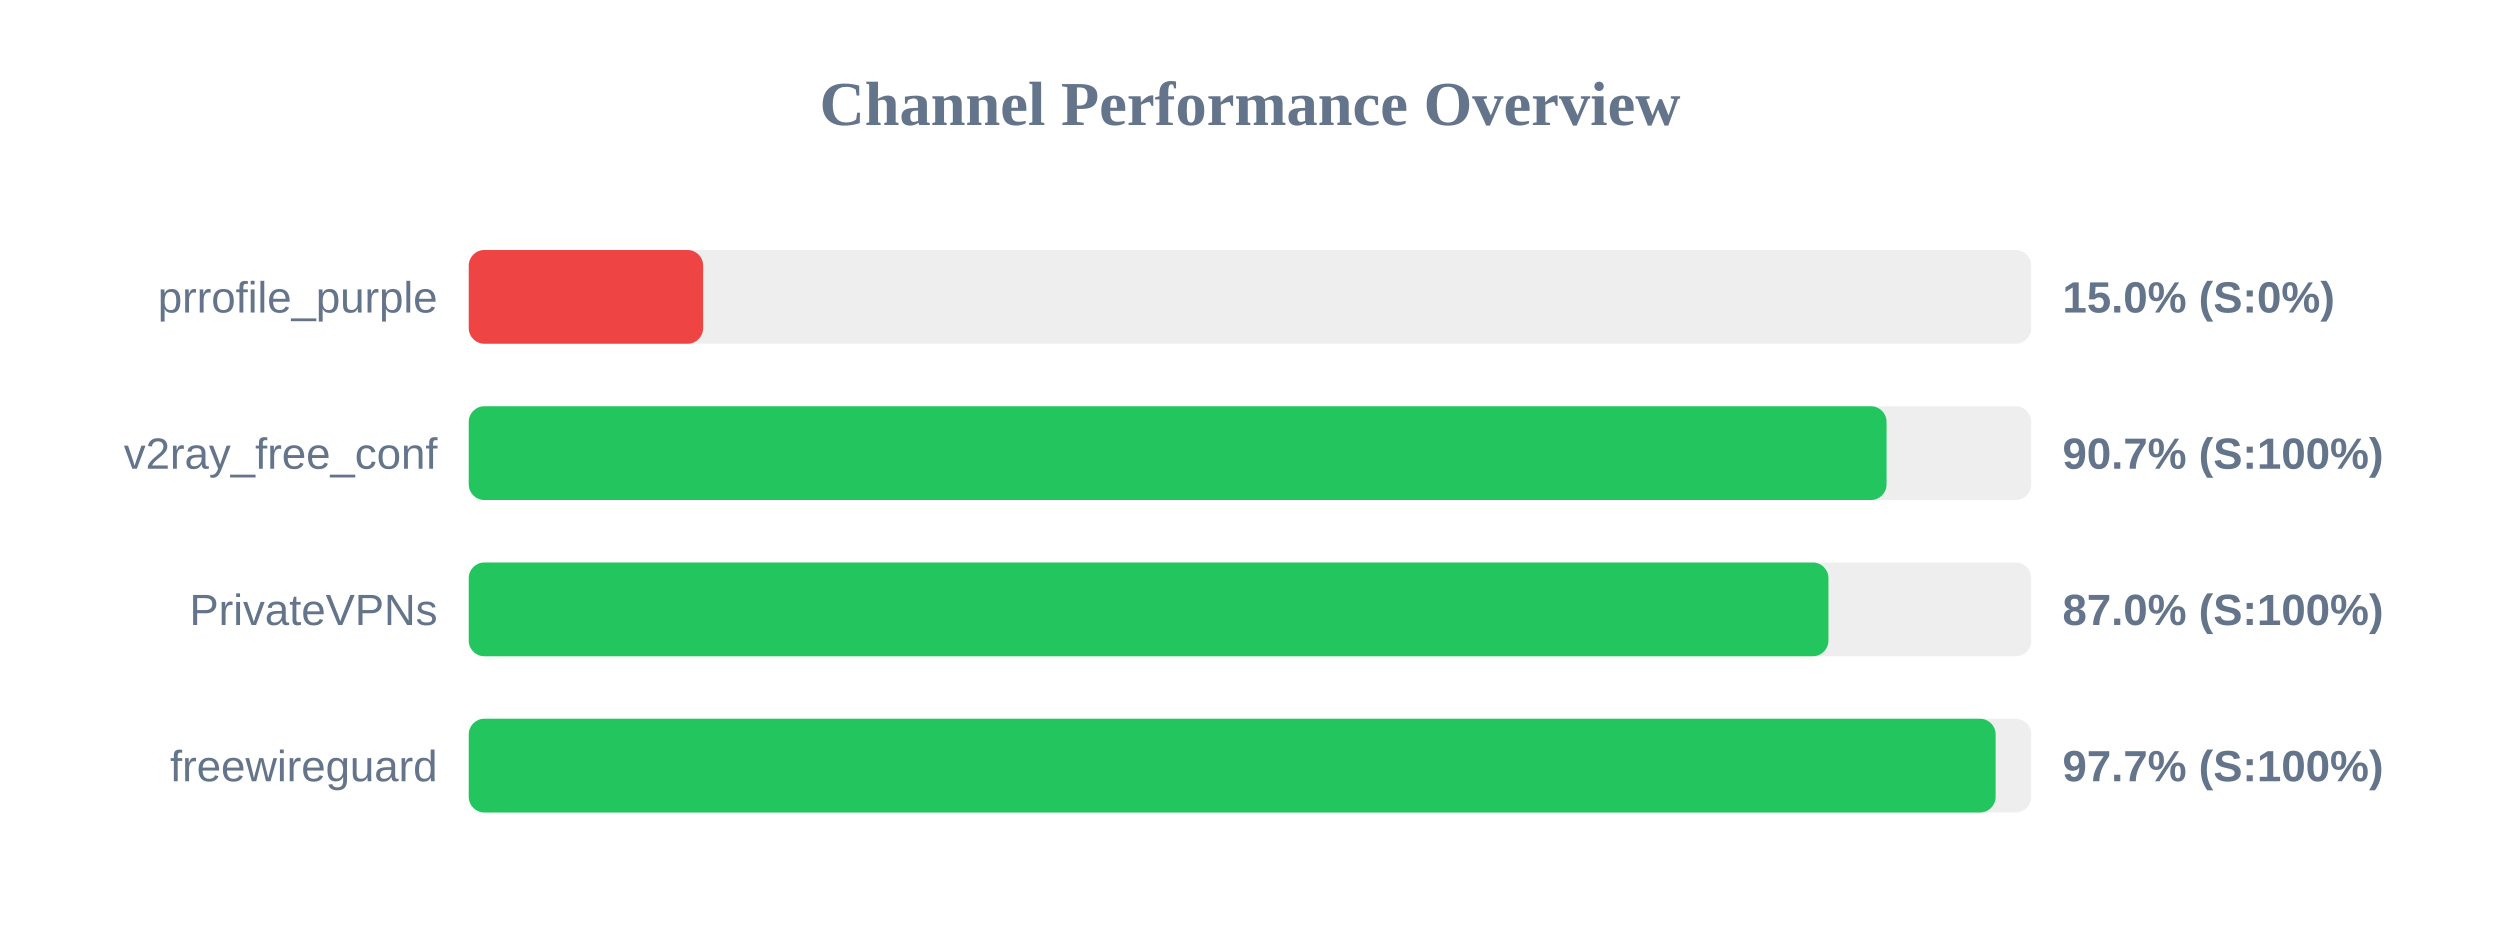
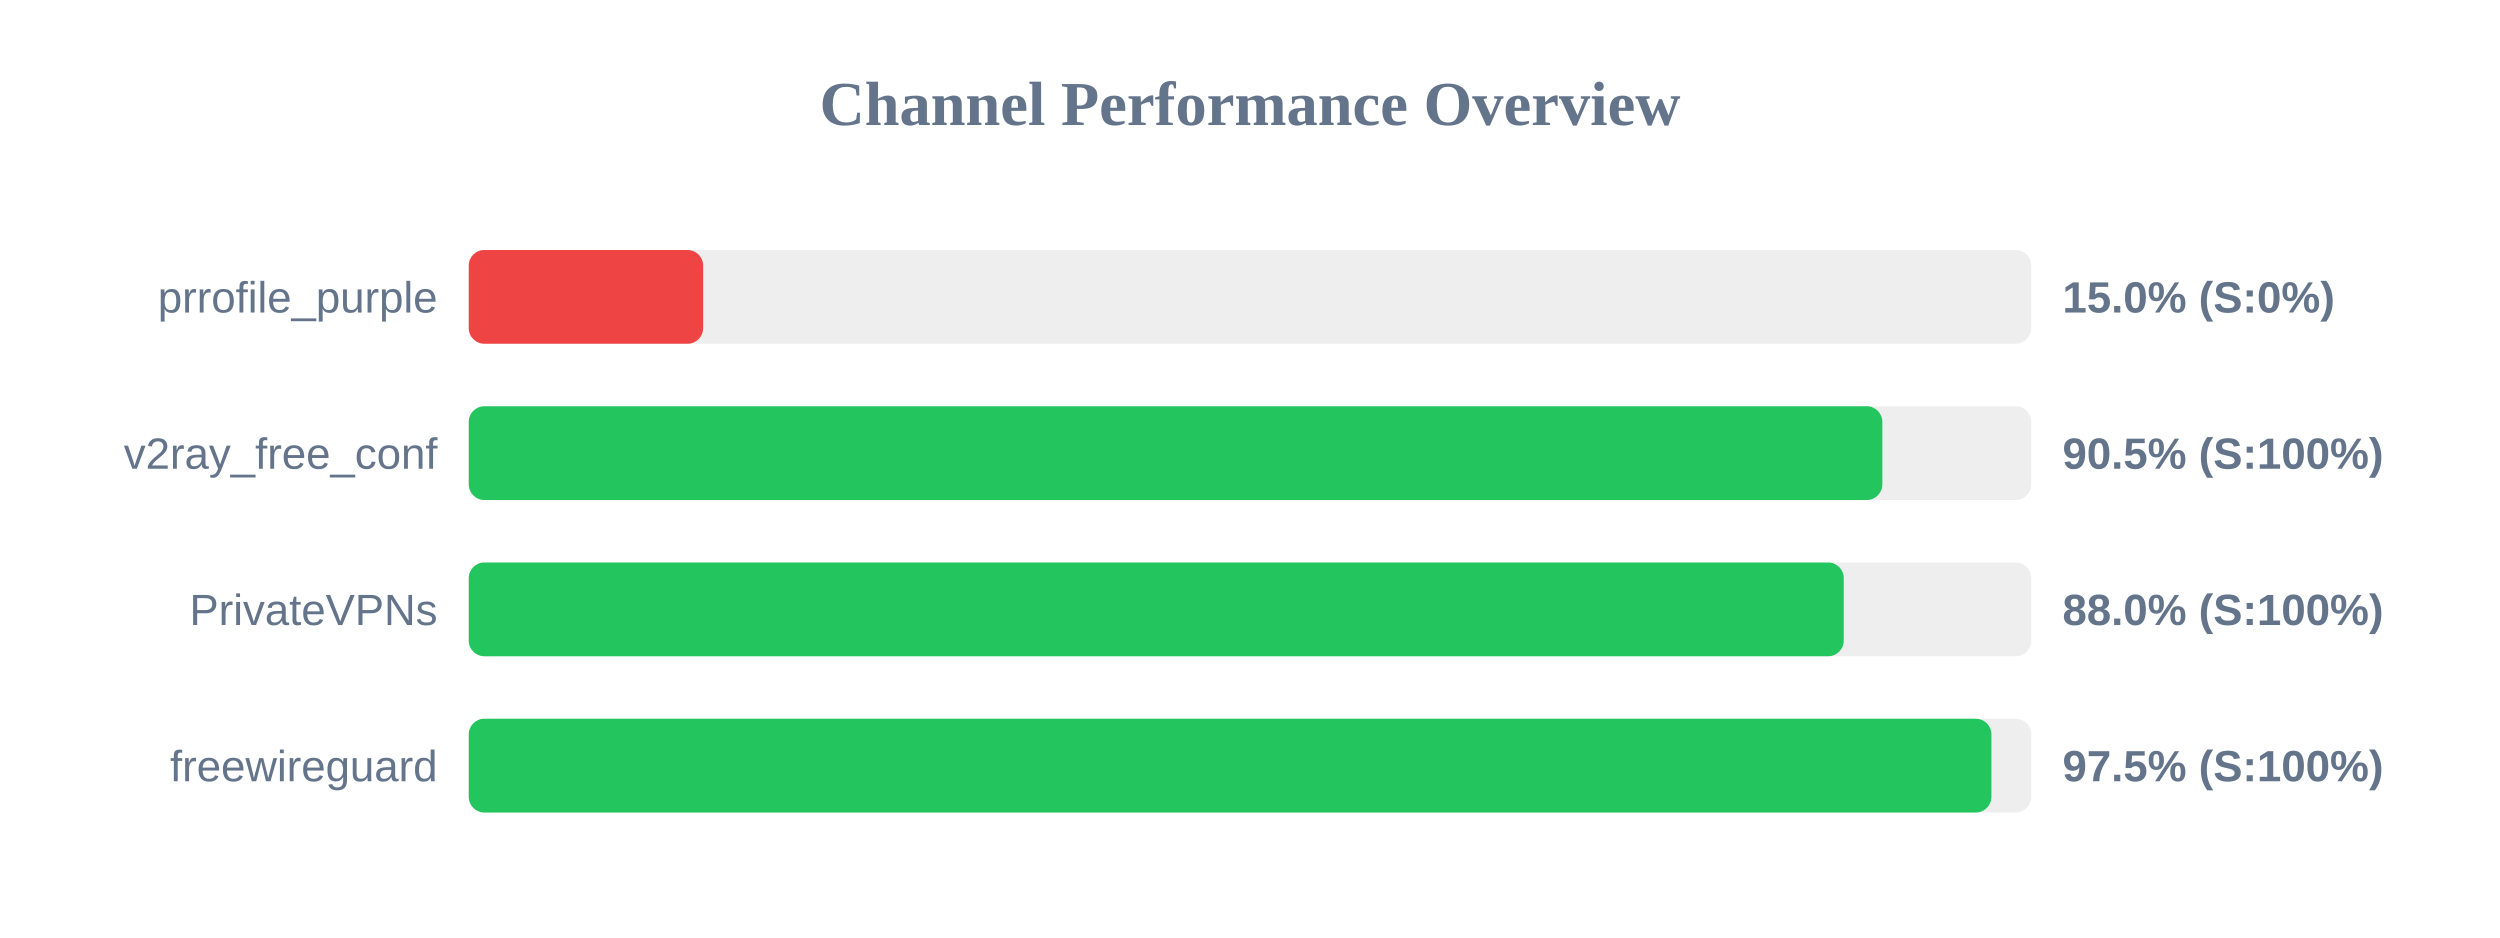
<svg xmlns="http://www.w3.org/2000/svg" width="800" height="300" version="1.1">
  <style>
        .row { font: 14px Arial; fill: #64748b; }
        .score { font: bold 14px Arial; fill: #64748b; }
    </style>
  <text x="400" y="40" text-anchor="middle" font-size="20px" font-weight="bold" fill="#64748b">Channel Performance Overview</text>
  <rect x="150" y="80" width="500" height="30" fill="#eee" rx="5" />
  <rect x="150" y="80" width="75.0" height="30" fill="#ef4444" rx="5" />
  <text x="140" y="100" text-anchor="end" class="row">prrofile_purple</text>
  <text x="660" y="100" text-anchor="start" class="score">15.0% (S:0%)</text>
  <rect x="150" y="130" width="500" height="30" fill="#eee" rx="5" />
-   <rect x="150" y="130" width="453.7" height="30" fill="#22c55e" rx="5" />
+   <rect x="150" y="130" width="452.35" height="30" fill="#22c55e" rx="5" />
  <text x="140" y="150" text-anchor="end" class="row">v2ray_free_conf</text>
-   <text x="660" y="150" text-anchor="start" class="score">90.7% (S:100%)</text>
+   <text x="660" y="150" text-anchor="start" class="score">90.5% (S:100%)</text>
  <rect x="150" y="180" width="500" height="30" fill="#eee" rx="5" />
-   <rect x="150" y="180" width="435.1" height="30" fill="#22c55e" rx="5" />
+   <rect x="150" y="180" width="440.0" height="30" fill="#22c55e" rx="5" />
  <text x="140" y="200" text-anchor="end" class="row">PrivateVPNs</text>
-   <text x="660" y="200" text-anchor="start" class="score">87.0% (S:100%)</text>
+   <text x="660" y="200" text-anchor="start" class="score">88.0% (S:100%)</text>
  <rect x="150" y="230" width="500" height="30" fill="#eee" rx="5" />
-   <rect x="150" y="230" width="488.6" height="30" fill="#22c55e" rx="5" />
+   <rect x="150" y="230" width="487.25" height="30" fill="#22c55e" rx="5" />
  <text x="140" y="250" text-anchor="end" class="row">freewireguard</text>
-   <text x="660" y="250" text-anchor="start" class="score">97.7% (S:100%)</text>
+   <text x="660" y="250" text-anchor="start" class="score">97.5% (S:100%)</text>
</svg>
